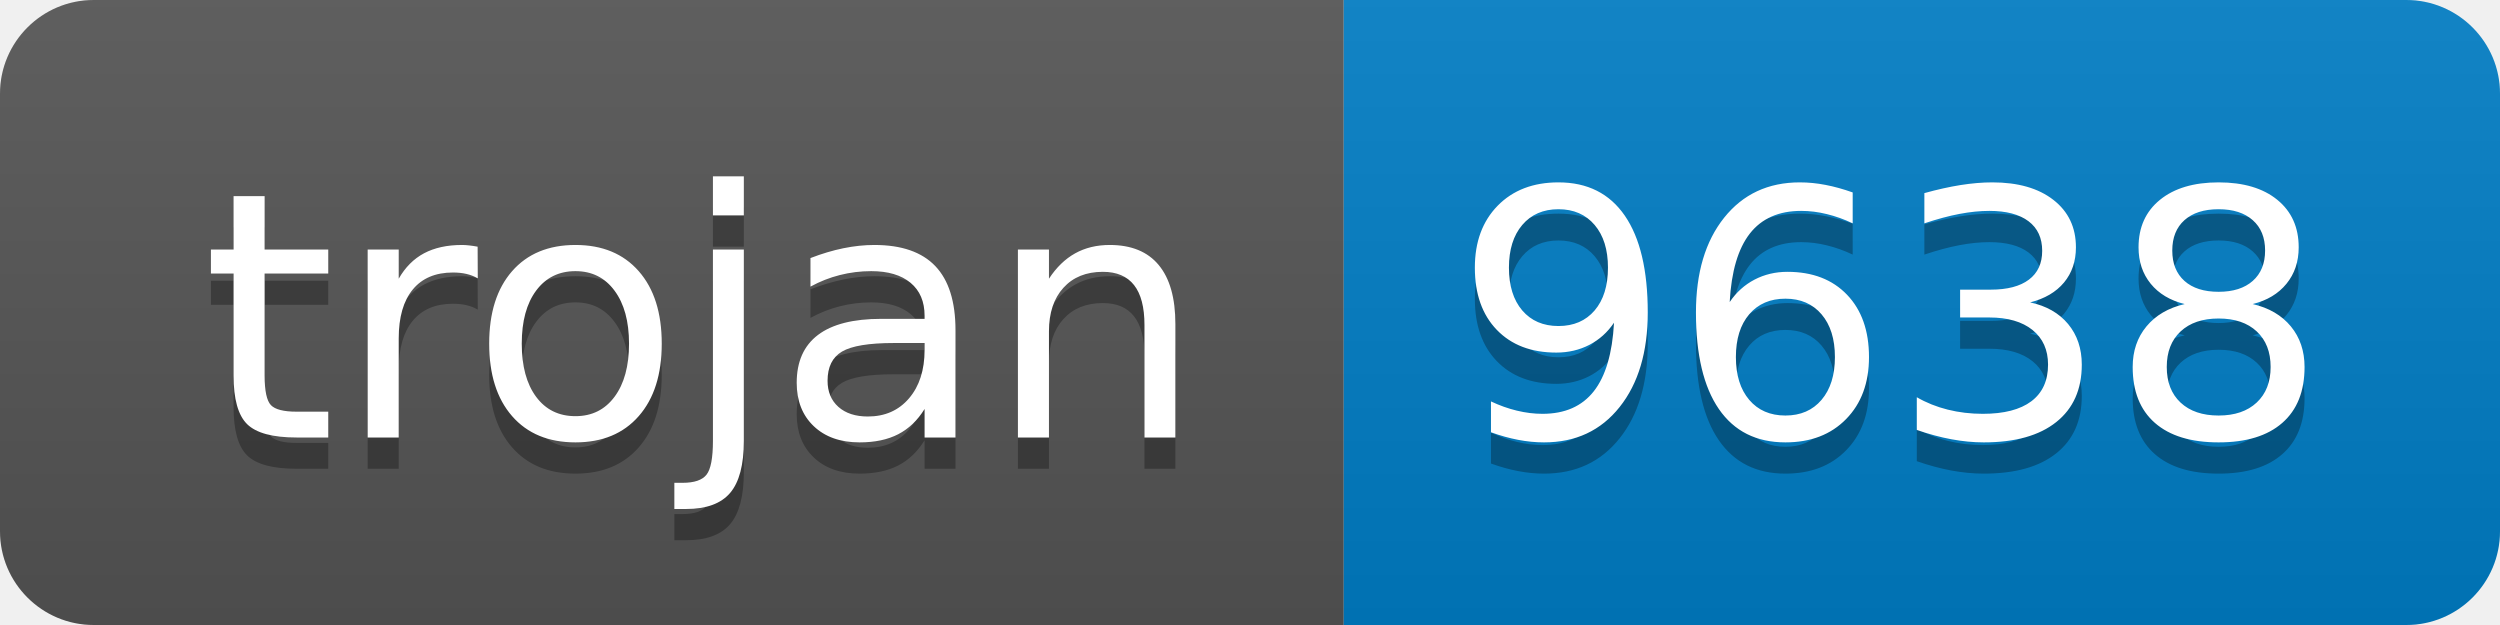
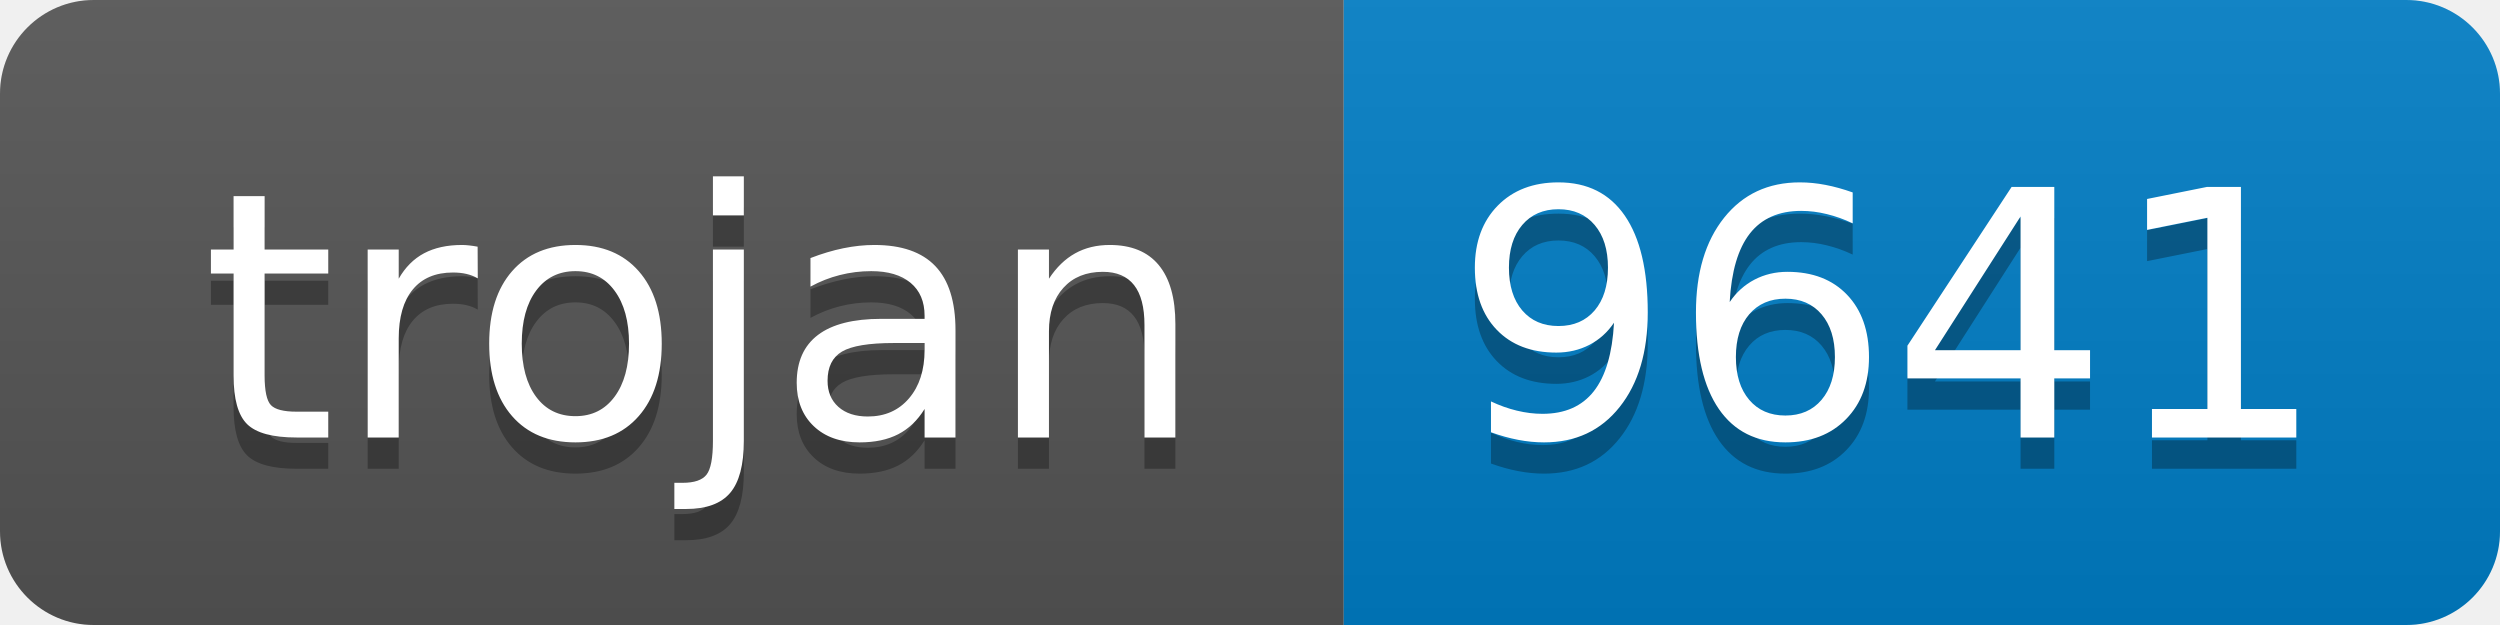
- <svg xmlns="http://www.w3.org/2000/svg" width="80" height="20" role="img" aria-label="trojan: 9638">
+ <svg xmlns="http://www.w3.org/2000/svg" width="80" height="20" role="img" aria-label="trojan: 9641">
  <linearGradient id="s" x2="0" y2="100%">
    <stop offset="0" stop-color="#bbb" stop-opacity=".1" />
    <stop offset="1" stop-opacity=".1" />
  </linearGradient>
  <clipPath id="r">
    <rect width="80" height="20" rx="3" fill="#fff" />
  </clipPath>
  <g clip-path="url(#r)">
    <rect width="43" height="20" fill="#555" />
    <rect x="43" width="37" height="20" fill="#007ec6" />
    <rect width="80" height="20" fill="url(#s)" />
  </g>
  <g fill="#fff" text-anchor="middle" font-family="Verdana,Geneva,DejaVu Sans,sans-serif" text-rendering="geometricPrecision" font-size="110">
    <text aria-hidden="true" x="225" y="150" fill="#010101" fill-opacity=".3" transform="scale(.1)" textLength="330">trojan</text>
    <text x="225" y="140" transform="scale(.1)" fill="#fff" textLength="330">trojan</text>
-     <text aria-hidden="true" x="605" y="150" fill="#010101" fill-opacity=".3" transform="scale(.1)" textLength="270">9638</text>
-     <text x="605" y="140" transform="scale(.1)" fill="#fff" textLength="270">9638</text>
+     <text aria-hidden="true" x="605" y="150" fill="#010101" fill-opacity=".3" transform="scale(.1)" textLength="270">9641</text>
+     <text x="605" y="140" transform="scale(.1)" fill="#fff" textLength="270">9641</text>
  </g>
</svg>
